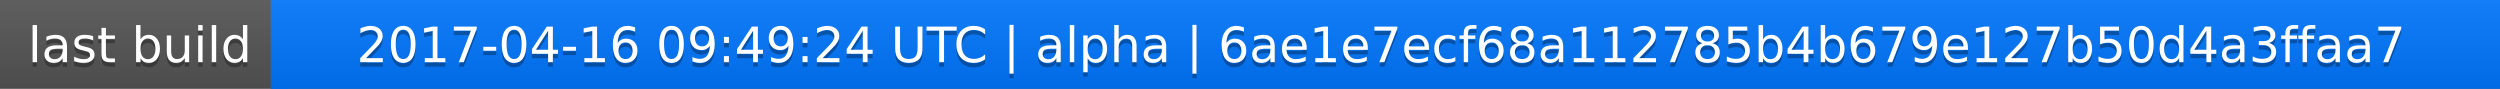
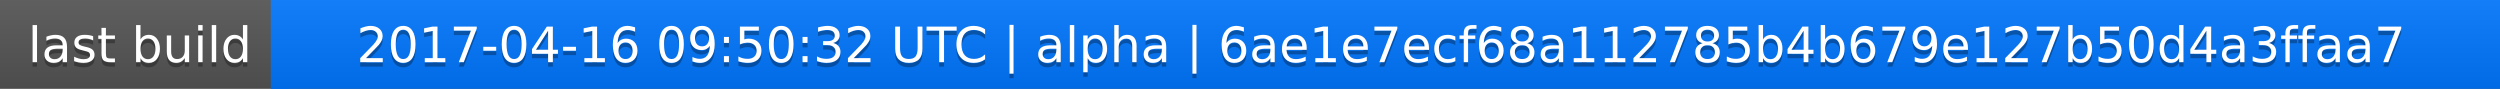
<svg xmlns="http://www.w3.org/2000/svg" width="563" height="20">
  <linearGradient id="a" x2="0" y2="100%">
    <stop offset="0" stop-color="#bbb" stop-opacity=".1" />
    <stop offset="1" stop-opacity=".1" />
  </linearGradient>
  <rect rx="0" width="563" height="20" fill="#555" />
  <rect rx="0" x="61" width="502" height="20" fill="#07f" />
  <path fill="#07f" d="M61 0h4v20h-4z" />
  <rect rx="0" width="563" height="20" fill="url(#a)" />
  <g fill="#fff" text-anchor="middle" font-family="DejaVu Sans,Verdana,Geneva,sans-serif" font-size="11">
    <text x="31.5" y="15" fill="#010101" fill-opacity=".3">last build</text>
    <text x="31.5" y="14">last build</text>
-     <text x="311" y="15" fill="#010101" fill-opacity=".3">2017-04-16 09:49:24 UTC | alpha | 6ae1e7ecf68a112785b4b679e127b50d4a3ffaa7</text>
-     <text x="311" y="14">2017-04-16 09:49:24 UTC | alpha | 6ae1e7ecf68a112785b4b679e127b50d4a3ffaa7</text>
+     <text x="311" y="15" fill="#010101" fill-opacity=".3">2017-04-16 09:50:32 UTC | alpha | 6ae1e7ecf68a112785b4b679e127b50d4a3ffaa7</text>
+     <text x="311" y="14">2017-04-16 09:50:32 UTC | alpha | 6ae1e7ecf68a112785b4b679e127b50d4a3ffaa7</text>
  </g>
</svg>
